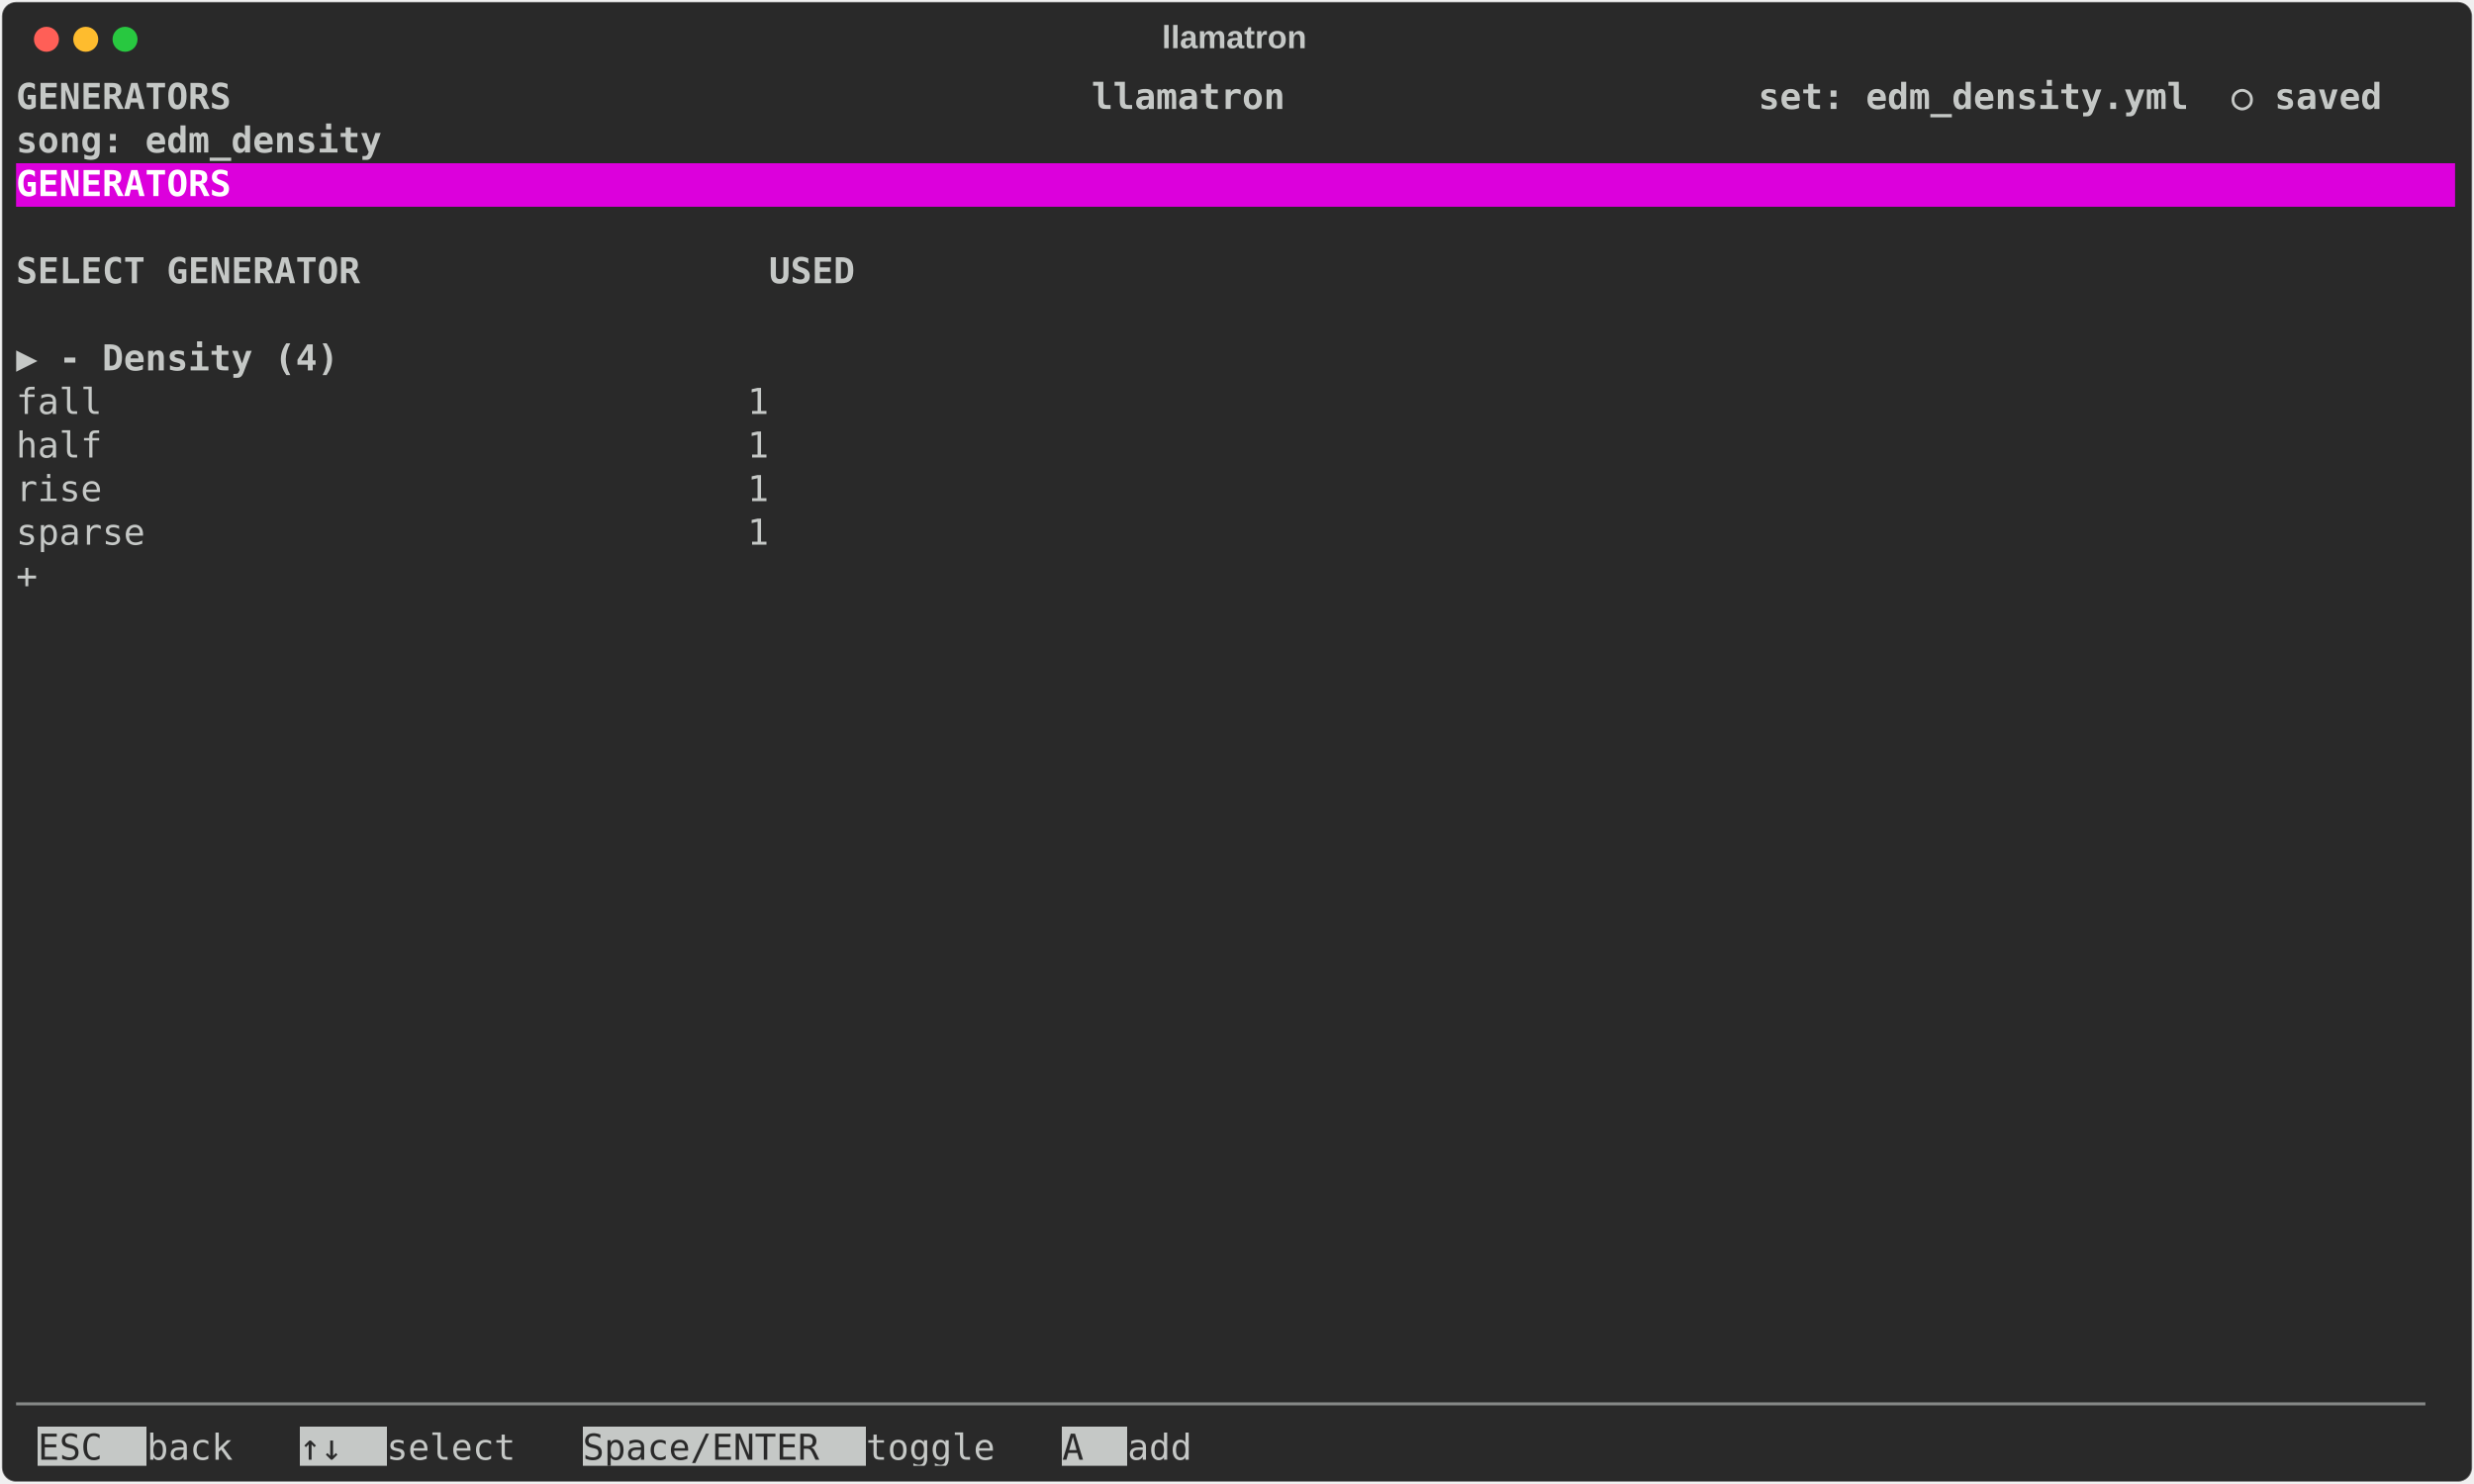
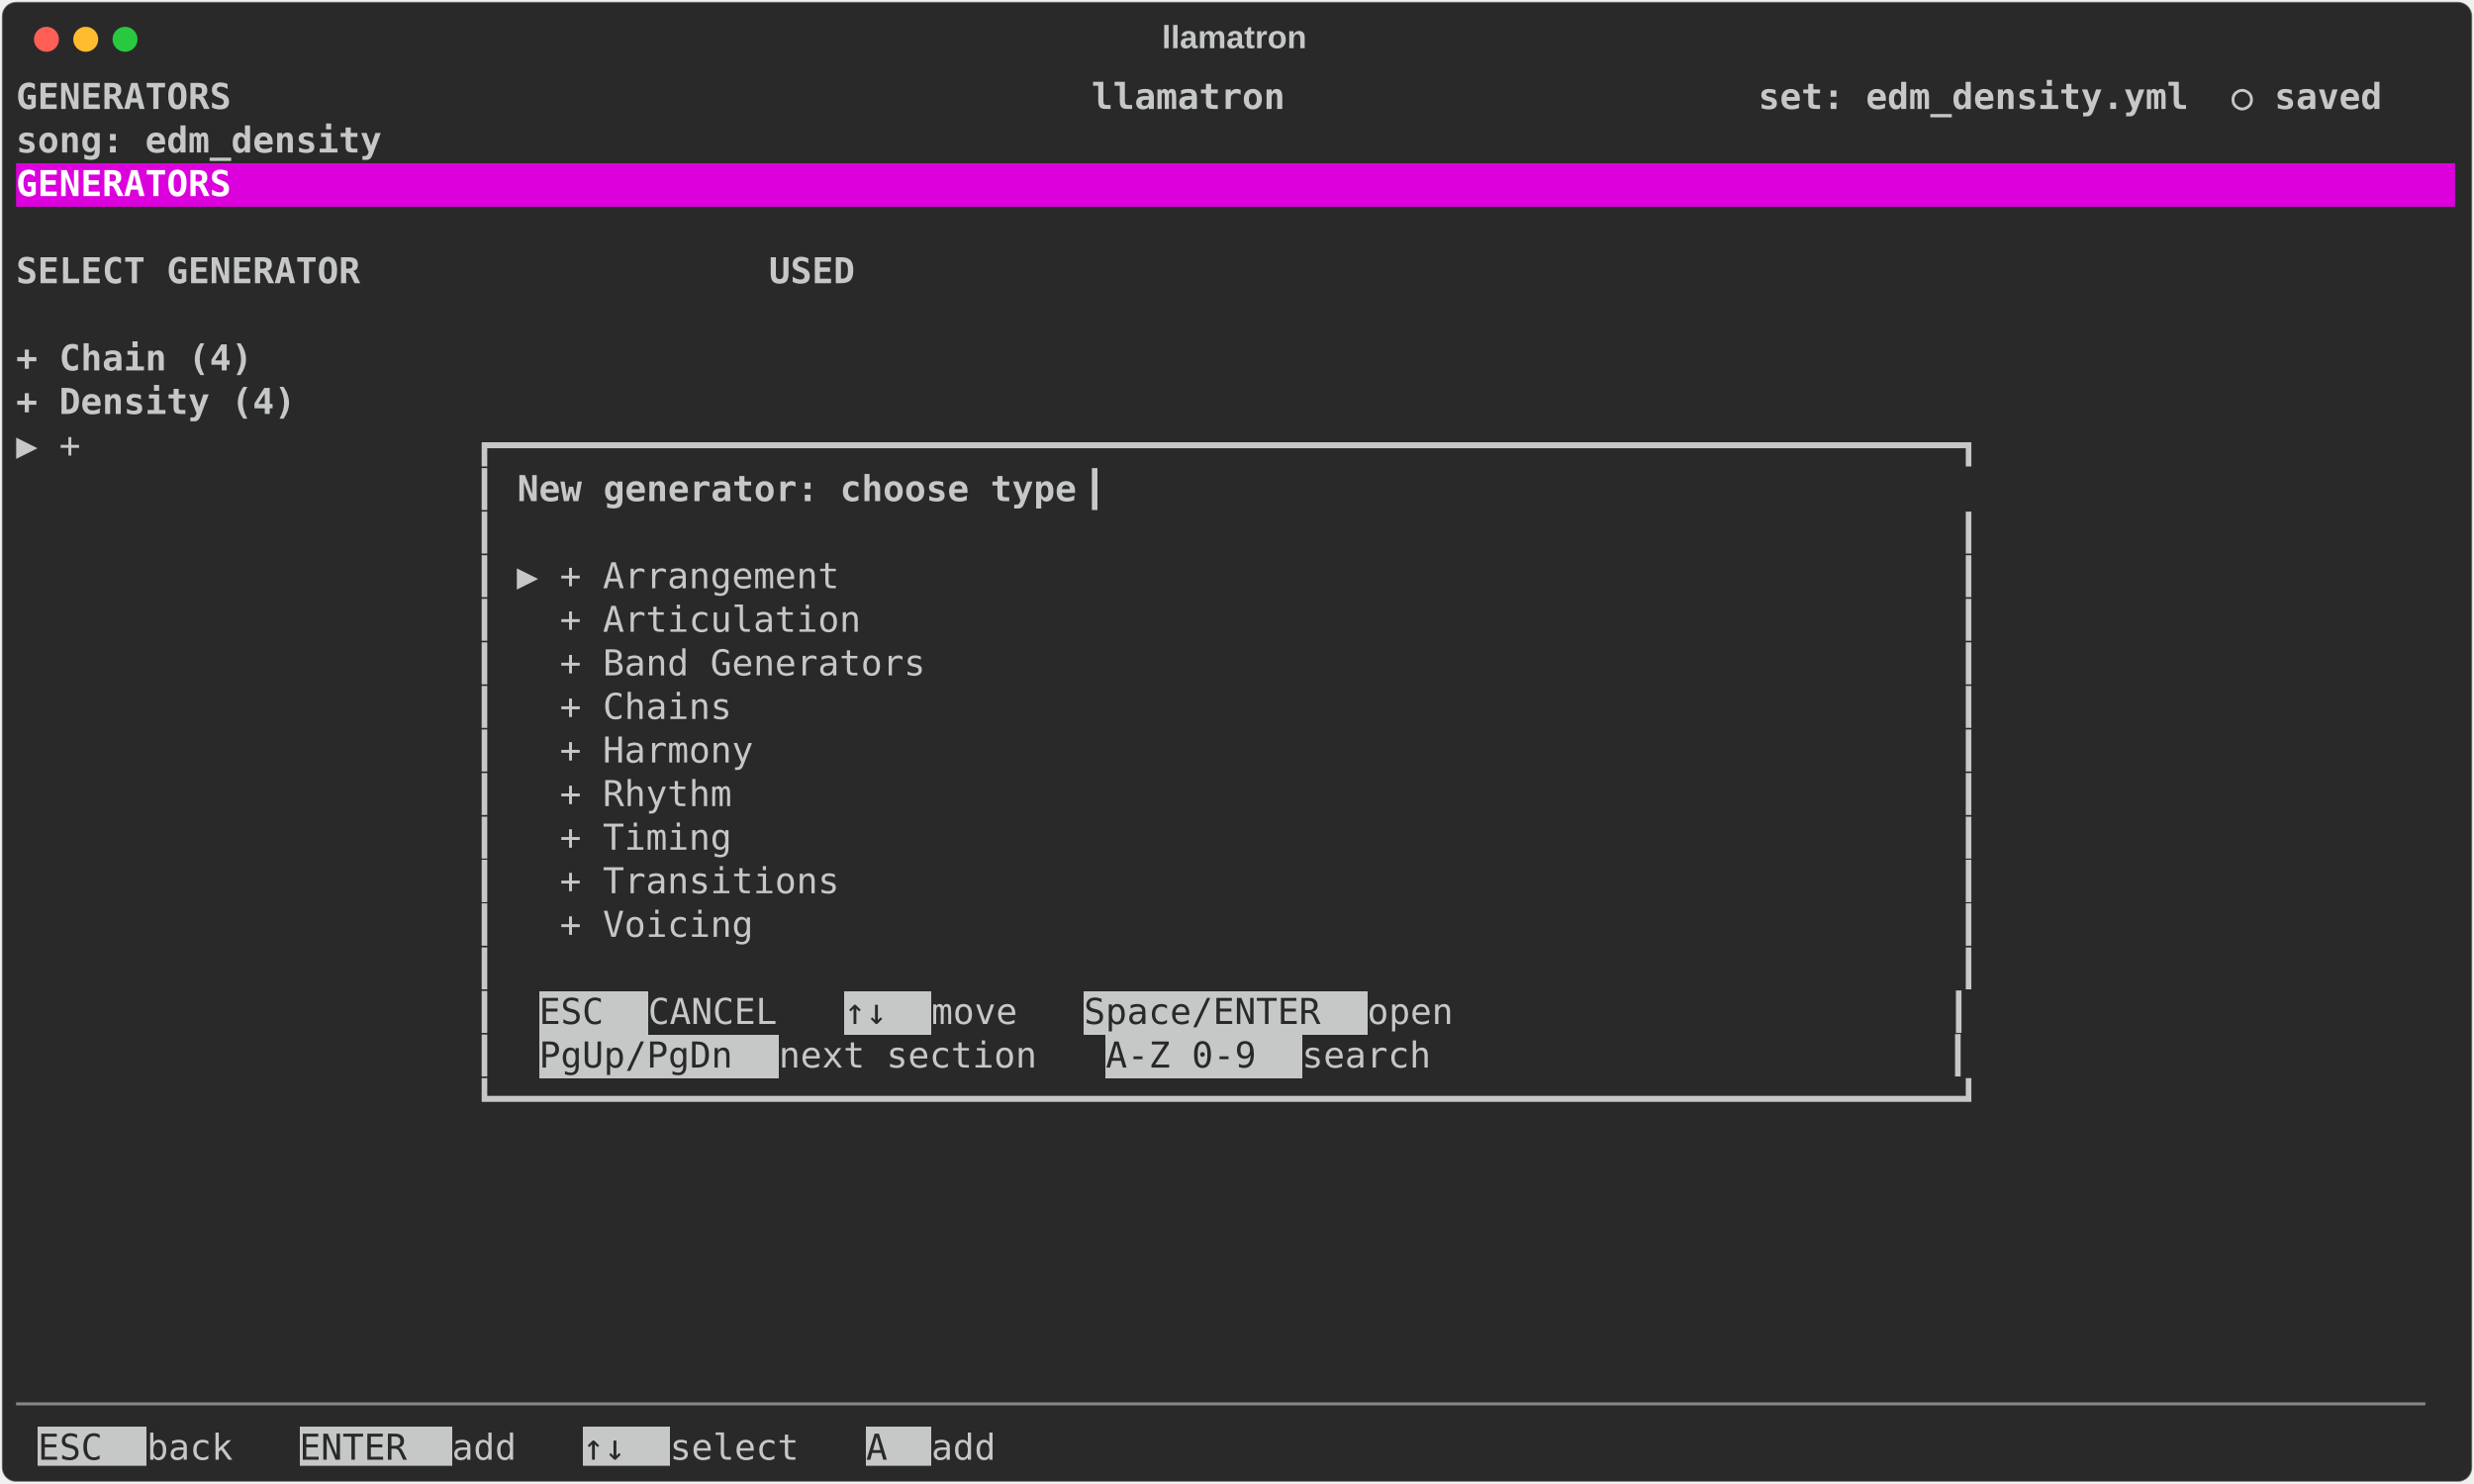
<svg xmlns="http://www.w3.org/2000/svg" class="rich-terminal" viewBox="0 0 1385 830.8">
  <style>

    @font-face {
        font-family: "Fira Code";
        src: local("FiraCode-Regular"),
                url("https://cdnjs.cloudflare.com/ajax/libs/firacode/6.2.0/woff2/FiraCode-Regular.woff2") format("woff2"),
                url("https://cdnjs.cloudflare.com/ajax/libs/firacode/6.2.0/woff/FiraCode-Regular.woff") format("woff");
        font-style: normal;
        font-weight: 400;
    }
    @font-face {
        font-family: "Fira Code";
        src: local("FiraCode-Bold"),
                url("https://cdnjs.cloudflare.com/ajax/libs/firacode/6.2.0/woff2/FiraCode-Bold.woff2") format("woff2"),
                url("https://cdnjs.cloudflare.com/ajax/libs/firacode/6.2.0/woff/FiraCode-Bold.woff") format("woff");
        font-style: bold;
        font-weight: 700;
    }

    .terminal-density_editor-matrix {
        font-family: Fira Code, monospace;
        font-size: 20px;
        line-height: 24.4px;
        font-variant-east-asian: full-width;
    }

    .terminal-density_editor-title {
        font-size: 18px;
        font-weight: bold;
        font-family: arial;
    }

    .terminal-density_editor-r1 { fill: #c5c8c6;font-weight: bold }
.terminal-density_editor-r2 { fill: #c5c8c6 }
.terminal-density_editor-r3 { fill: #ffffff;font-weight: bold }
- .terminal-density_editor-r4 { fill: #868887 }
- .terminal-density_editor-r5 { fill: #292929 }
+ .terminal-density_editor-r4 { fill: #292929 }
+ .terminal-density_editor-r5 { fill: #868887 }
    </style>
  <defs>
    <clipPath id="terminal-density_editor-clip-terminal">
      <rect x="0" y="0" width="1365.4" height="779.8" />
    </clipPath>
    <clipPath id="terminal-density_editor-line-0">
      <rect x="0" y="1.5" width="1366.4" height="24.65" />
    </clipPath>
    <clipPath id="terminal-density_editor-line-1">
      <rect x="0" y="25.9" width="1366.4" height="24.65" />
    </clipPath>
    <clipPath id="terminal-density_editor-line-2">
      <rect x="0" y="50.3" width="1366.4" height="24.65" />
    </clipPath>
    <clipPath id="terminal-density_editor-line-3">
      <rect x="0" y="74.7" width="1366.4" height="24.65" />
    </clipPath>
    <clipPath id="terminal-density_editor-line-4">
      <rect x="0" y="99.1" width="1366.4" height="24.65" />
    </clipPath>
    <clipPath id="terminal-density_editor-line-5">
      <rect x="0" y="123.5" width="1366.4" height="24.65" />
    </clipPath>
    <clipPath id="terminal-density_editor-line-6">
      <rect x="0" y="147.9" width="1366.4" height="24.65" />
    </clipPath>
    <clipPath id="terminal-density_editor-line-7">
      <rect x="0" y="172.3" width="1366.4" height="24.65" />
    </clipPath>
    <clipPath id="terminal-density_editor-line-8">
      <rect x="0" y="196.7" width="1366.4" height="24.65" />
    </clipPath>
    <clipPath id="terminal-density_editor-line-9">
      <rect x="0" y="221.1" width="1366.4" height="24.65" />
    </clipPath>
    <clipPath id="terminal-density_editor-line-10">
      <rect x="0" y="245.5" width="1366.4" height="24.65" />
    </clipPath>
    <clipPath id="terminal-density_editor-line-11">
      <rect x="0" y="269.9" width="1366.4" height="24.65" />
    </clipPath>
    <clipPath id="terminal-density_editor-line-12">
      <rect x="0" y="294.3" width="1366.4" height="24.65" />
    </clipPath>
    <clipPath id="terminal-density_editor-line-13">
      <rect x="0" y="318.7" width="1366.4" height="24.65" />
    </clipPath>
    <clipPath id="terminal-density_editor-line-14">
      <rect x="0" y="343.1" width="1366.4" height="24.65" />
    </clipPath>
    <clipPath id="terminal-density_editor-line-15">
      <rect x="0" y="367.5" width="1366.4" height="24.65" />
    </clipPath>
    <clipPath id="terminal-density_editor-line-16">
      <rect x="0" y="391.9" width="1366.4" height="24.65" />
    </clipPath>
    <clipPath id="terminal-density_editor-line-17">
      <rect x="0" y="416.3" width="1366.4" height="24.65" />
    </clipPath>
    <clipPath id="terminal-density_editor-line-18">
      <rect x="0" y="440.7" width="1366.4" height="24.65" />
    </clipPath>
    <clipPath id="terminal-density_editor-line-19">
      <rect x="0" y="465.1" width="1366.4" height="24.65" />
    </clipPath>
    <clipPath id="terminal-density_editor-line-20">
      <rect x="0" y="489.5" width="1366.4" height="24.65" />
    </clipPath>
    <clipPath id="terminal-density_editor-line-21">
      <rect x="0" y="513.9" width="1366.4" height="24.65" />
    </clipPath>
    <clipPath id="terminal-density_editor-line-22">
      <rect x="0" y="538.3" width="1366.4" height="24.65" />
    </clipPath>
    <clipPath id="terminal-density_editor-line-23">
      <rect x="0" y="562.7" width="1366.4" height="24.65" />
    </clipPath>
    <clipPath id="terminal-density_editor-line-24">
      <rect x="0" y="587.1" width="1366.4" height="24.65" />
    </clipPath>
    <clipPath id="terminal-density_editor-line-25">
      <rect x="0" y="611.5" width="1366.4" height="24.65" />
    </clipPath>
    <clipPath id="terminal-density_editor-line-26">
      <rect x="0" y="635.9" width="1366.4" height="24.65" />
    </clipPath>
    <clipPath id="terminal-density_editor-line-27">
      <rect x="0" y="660.3" width="1366.4" height="24.65" />
    </clipPath>
    <clipPath id="terminal-density_editor-line-28">
      <rect x="0" y="684.7" width="1366.4" height="24.65" />
    </clipPath>
    <clipPath id="terminal-density_editor-line-29">
      <rect x="0" y="709.1" width="1366.4" height="24.65" />
    </clipPath>
    <clipPath id="terminal-density_editor-line-30">
      <rect x="0" y="733.5" width="1366.4" height="24.65" />
    </clipPath>
  </defs>
  <rect fill="#292929" stroke="rgba(255,255,255,0.35)" stroke-width="1" x="1" y="1" width="1383" height="828.8" rx="8" />
  <text class="terminal-density_editor-title" fill="#c5c8c6" text-anchor="middle" x="691" y="27">llamatron</text>
  <g transform="translate(26,22)">
    <circle cx="0" cy="0" r="7" fill="#ff5f57" />
    <circle cx="22" cy="0" r="7" fill="#febc2e" />
    <circle cx="44" cy="0" r="7" fill="#28c840" />
  </g>
  <g transform="translate(9, 41)" clip-path="url(#terminal-density_editor-clip-terminal)">
    <rect fill="#dc00dc" x="0" y="50.3" width="1366.4" height="24.65" shape-rendering="crispEdges" />
+     <rect fill="#c5c8c6" x="292.8" y="513.9" width="61" height="24.65" shape-rendering="crispEdges" />
+     <rect fill="#c5c8c6" x="463.6" y="513.9" width="48.8" height="24.65" shape-rendering="crispEdges" />
+     <rect fill="#c5c8c6" x="597.8" y="513.9" width="158.6" height="24.65" shape-rendering="crispEdges" />
+     <rect fill="#c5c8c6" x="292.8" y="538.3" width="134.2" height="24.65" shape-rendering="crispEdges" />
+     <rect fill="#c5c8c6" x="610" y="538.3" width="109.8" height="24.65" shape-rendering="crispEdges" />
    <rect fill="#c5c8c6" x="12.2" y="757.9" width="61" height="24.65" shape-rendering="crispEdges" />
-     <rect fill="#c5c8c6" x="158.6" y="757.9" width="48.8" height="24.65" shape-rendering="crispEdges" />
-     <rect fill="#c5c8c6" x="317.2" y="757.9" width="158.6" height="24.65" shape-rendering="crispEdges" />
-     <rect fill="#c5c8c6" x="585.6" y="757.9" width="36.6" height="24.65" shape-rendering="crispEdges" />
+     <rect fill="#c5c8c6" x="158.6" y="757.9" width="85.4" height="24.65" shape-rendering="crispEdges" />
+     <rect fill="#c5c8c6" x="317.2" y="757.9" width="48.8" height="24.65" shape-rendering="crispEdges" />
+     <rect fill="#c5c8c6" x="475.8" y="757.9" width="36.6" height="24.65" shape-rendering="crispEdges" />
    <g class="terminal-density_editor-matrix">
      <text class="terminal-density_editor-r1" x="0" y="20" textLength="1366.4" clip-path="url(#terminal-density_editor-line-0)"> GENERATORS                                        llamatron                      set: edm_density.yml  ○ saved </text>
      <text class="terminal-density_editor-r2" x="1366.4" y="20" textLength="12.2" clip-path="url(#terminal-density_editor-line-0)">
</text>
      <text class="terminal-density_editor-r1" x="0" y="44.4" textLength="1366.4" clip-path="url(#terminal-density_editor-line-1)">                                                                                  song: edm_density             </text>
      <text class="terminal-density_editor-r2" x="1366.4" y="44.4" textLength="12.2" clip-path="url(#terminal-density_editor-line-1)">
</text>
      <text class="terminal-density_editor-r3" x="0" y="68.8" textLength="1366.4" clip-path="url(#terminal-density_editor-line-2)"> GENERATORS                                                                                                     </text>
      <text class="terminal-density_editor-r2" x="1366.4" y="68.8" textLength="12.2" clip-path="url(#terminal-density_editor-line-2)">
</text>
      <text class="terminal-density_editor-r2" x="1366.4" y="93.2" textLength="12.2" clip-path="url(#terminal-density_editor-line-3)">
</text>
      <text class="terminal-density_editor-r1" x="0" y="117.6" textLength="512.4" clip-path="url(#terminal-density_editor-line-4)">  SELECT GENERATOR                   USED </text>
      <text class="terminal-density_editor-r2" x="1366.4" y="117.6" textLength="12.2" clip-path="url(#terminal-density_editor-line-4)">
</text>
      <text class="terminal-density_editor-r2" x="1366.4" y="142" textLength="12.2" clip-path="url(#terminal-density_editor-line-5)">
</text>
-       <text class="terminal-density_editor-r1" x="0" y="166.4" textLength="512.4" clip-path="url(#terminal-density_editor-line-6)">▶ - Density (4)                           </text>
+       <text class="terminal-density_editor-r1" x="0" y="166.4" textLength="512.4" clip-path="url(#terminal-density_editor-line-6)">  + Chain (4)                             </text>
      <text class="terminal-density_editor-r2" x="1366.4" y="166.4" textLength="12.2" clip-path="url(#terminal-density_editor-line-6)">
</text>
-       <text class="terminal-density_editor-r2" x="0" y="190.8" textLength="512.4" clip-path="url(#terminal-density_editor-line-7)">      fall                              1 </text>
+       <text class="terminal-density_editor-r1" x="0" y="190.8" textLength="512.4" clip-path="url(#terminal-density_editor-line-7)">  + Density (4)                           </text>
      <text class="terminal-density_editor-r2" x="1366.4" y="190.8" textLength="12.2" clip-path="url(#terminal-density_editor-line-7)">
</text>
-       <text class="terminal-density_editor-r2" x="0" y="215.2" textLength="512.4" clip-path="url(#terminal-density_editor-line-8)">      half                              1 </text>
+       <text class="terminal-density_editor-r2" x="0" y="215.2" textLength="256.2" clip-path="url(#terminal-density_editor-line-8)">▶ +                  </text>
+       <text class="terminal-density_editor-r2" x="256.2" y="215.2" textLength="854" clip-path="url(#terminal-density_editor-line-8)">┏━━━━━━━━━━━━━━━━━━━━━━━━━━━━━━━━━━━━━━━━━━━━━━━━━━━━━━━━━━━━━━━━━━━━┓</text>
      <text class="terminal-density_editor-r2" x="1366.4" y="215.2" textLength="12.2" clip-path="url(#terminal-density_editor-line-8)">
</text>
-       <text class="terminal-density_editor-r2" x="0" y="239.6" textLength="512.4" clip-path="url(#terminal-density_editor-line-9)">      rise                              1 </text>
+       <text class="terminal-density_editor-r2" x="256.2" y="239.6" textLength="24.4" clip-path="url(#terminal-density_editor-line-9)">┃ </text>
+       <text class="terminal-density_editor-r1" x="280.6" y="239.6" textLength="317.2" clip-path="url(#terminal-density_editor-line-9)">New generator: choose type</text>
+       <text class="terminal-density_editor-r2" x="597.8" y="239.6" textLength="512.4" clip-path="url(#terminal-density_editor-line-9)">                                         ┃</text>
      <text class="terminal-density_editor-r2" x="1366.4" y="239.6" textLength="12.2" clip-path="url(#terminal-density_editor-line-9)">
</text>
-       <text class="terminal-density_editor-r2" x="0" y="264" textLength="512.4" clip-path="url(#terminal-density_editor-line-10)">      sparse                            1 </text>
+       <text class="terminal-density_editor-r2" x="256.2" y="264" textLength="854" clip-path="url(#terminal-density_editor-line-10)">┃                                                                    ┃</text>
      <text class="terminal-density_editor-r2" x="1366.4" y="264" textLength="12.2" clip-path="url(#terminal-density_editor-line-10)">
</text>
-       <text class="terminal-density_editor-r2" x="0" y="288.4" textLength="512.4" clip-path="url(#terminal-density_editor-line-11)">  +                                       </text>
+       <text class="terminal-density_editor-r2" x="256.2" y="288.4" textLength="854" clip-path="url(#terminal-density_editor-line-11)">┃ ▶ + Arrangement                                                    ┃</text>
      <text class="terminal-density_editor-r2" x="1366.4" y="288.4" textLength="12.2" clip-path="url(#terminal-density_editor-line-11)">
</text>
+       <text class="terminal-density_editor-r2" x="256.2" y="312.8" textLength="854" clip-path="url(#terminal-density_editor-line-12)">┃   + Articulation                                                   ┃</text>
      <text class="terminal-density_editor-r2" x="1366.4" y="312.8" textLength="12.2" clip-path="url(#terminal-density_editor-line-12)">
</text>
+       <text class="terminal-density_editor-r2" x="256.2" y="337.2" textLength="854" clip-path="url(#terminal-density_editor-line-13)">┃   + Band Generators                                                ┃</text>
      <text class="terminal-density_editor-r2" x="1366.4" y="337.2" textLength="12.2" clip-path="url(#terminal-density_editor-line-13)">
</text>
+       <text class="terminal-density_editor-r2" x="256.2" y="361.6" textLength="854" clip-path="url(#terminal-density_editor-line-14)">┃   + Chains                                                         ┃</text>
      <text class="terminal-density_editor-r2" x="1366.4" y="361.6" textLength="12.2" clip-path="url(#terminal-density_editor-line-14)">
</text>
+       <text class="terminal-density_editor-r2" x="256.2" y="386" textLength="854" clip-path="url(#terminal-density_editor-line-15)">┃   + Harmony                                                        ┃</text>
      <text class="terminal-density_editor-r2" x="1366.4" y="386" textLength="12.2" clip-path="url(#terminal-density_editor-line-15)">
</text>
+       <text class="terminal-density_editor-r2" x="256.2" y="410.4" textLength="854" clip-path="url(#terminal-density_editor-line-16)">┃   + Rhythm                                                         ┃</text>
      <text class="terminal-density_editor-r2" x="1366.4" y="410.4" textLength="12.2" clip-path="url(#terminal-density_editor-line-16)">
</text>
+       <text class="terminal-density_editor-r2" x="256.2" y="434.8" textLength="854" clip-path="url(#terminal-density_editor-line-17)">┃   + Timing                                                         ┃</text>
      <text class="terminal-density_editor-r2" x="1366.4" y="434.8" textLength="12.2" clip-path="url(#terminal-density_editor-line-17)">
</text>
+       <text class="terminal-density_editor-r2" x="256.2" y="459.2" textLength="854" clip-path="url(#terminal-density_editor-line-18)">┃   + Transitions                                                    ┃</text>
      <text class="terminal-density_editor-r2" x="1366.4" y="459.2" textLength="12.2" clip-path="url(#terminal-density_editor-line-18)">
</text>
+       <text class="terminal-density_editor-r2" x="256.2" y="483.6" textLength="854" clip-path="url(#terminal-density_editor-line-19)">┃   + Voicing                                                        ┃</text>
      <text class="terminal-density_editor-r2" x="1366.4" y="483.6" textLength="12.2" clip-path="url(#terminal-density_editor-line-19)">
</text>
+       <text class="terminal-density_editor-r2" x="256.2" y="508" textLength="854" clip-path="url(#terminal-density_editor-line-20)">┃                                                                    ┃</text>
      <text class="terminal-density_editor-r2" x="1366.4" y="508" textLength="12.2" clip-path="url(#terminal-density_editor-line-20)">
</text>
+       <text class="terminal-density_editor-r2" x="256.2" y="532.4" textLength="36.6" clip-path="url(#terminal-density_editor-line-21)">┃  </text>
+       <text class="terminal-density_editor-r4" x="292.8" y="532.4" textLength="61" clip-path="url(#terminal-density_editor-line-21)"> ESC </text>
+       <text class="terminal-density_editor-r2" x="353.8" y="532.4" textLength="109.8" clip-path="url(#terminal-density_editor-line-21)"> CANCEL  </text>
+       <text class="terminal-density_editor-r4" x="463.6" y="532.4" textLength="48.8" clip-path="url(#terminal-density_editor-line-21)"> ↑↓ </text>
+       <text class="terminal-density_editor-r2" x="512.4" y="532.4" textLength="85.4" clip-path="url(#terminal-density_editor-line-21)"> move  </text>
+       <text class="terminal-density_editor-r4" x="597.8" y="532.4" textLength="158.6" clip-path="url(#terminal-density_editor-line-21)"> Space/ENTER </text>
+       <text class="terminal-density_editor-r2" x="756.4" y="532.4" textLength="353.8" clip-path="url(#terminal-density_editor-line-21)"> open                       ┃</text>
      <text class="terminal-density_editor-r2" x="1366.4" y="532.4" textLength="12.2" clip-path="url(#terminal-density_editor-line-21)">
</text>
+       <text class="terminal-density_editor-r2" x="256.2" y="556.8" textLength="36.6" clip-path="url(#terminal-density_editor-line-22)">┃  </text>
+       <text class="terminal-density_editor-r4" x="292.8" y="556.8" textLength="134.2" clip-path="url(#terminal-density_editor-line-22)"> PgUp/PgDn </text>
+       <text class="terminal-density_editor-r2" x="427" y="556.8" textLength="183" clip-path="url(#terminal-density_editor-line-22)"> next section  </text>
+       <text class="terminal-density_editor-r4" x="610" y="556.8" textLength="109.8" clip-path="url(#terminal-density_editor-line-22)"> A-Z 0-9 </text>
+       <text class="terminal-density_editor-r2" x="719.8" y="556.8" textLength="390.4" clip-path="url(#terminal-density_editor-line-22)"> search                        ┃</text>
      <text class="terminal-density_editor-r2" x="1366.4" y="556.8" textLength="12.2" clip-path="url(#terminal-density_editor-line-22)">
</text>
+       <text class="terminal-density_editor-r2" x="256.2" y="581.2" textLength="854" clip-path="url(#terminal-density_editor-line-23)">┗━━━━━━━━━━━━━━━━━━━━━━━━━━━━━━━━━━━━━━━━━━━━━━━━━━━━━━━━━━━━━━━━━━━━┛</text>
      <text class="terminal-density_editor-r2" x="1366.4" y="581.2" textLength="12.2" clip-path="url(#terminal-density_editor-line-23)">
</text>
      <text class="terminal-density_editor-r2" x="1366.4" y="605.6" textLength="12.2" clip-path="url(#terminal-density_editor-line-24)">
</text>
      <text class="terminal-density_editor-r2" x="1366.4" y="630" textLength="12.2" clip-path="url(#terminal-density_editor-line-25)">
</text>
      <text class="terminal-density_editor-r2" x="1366.4" y="654.4" textLength="12.2" clip-path="url(#terminal-density_editor-line-26)">
</text>
      <text class="terminal-density_editor-r2" x="1366.4" y="678.8" textLength="12.2" clip-path="url(#terminal-density_editor-line-27)">
</text>
      <text class="terminal-density_editor-r2" x="1366.4" y="703.2" textLength="12.2" clip-path="url(#terminal-density_editor-line-28)">
</text>
      <text class="terminal-density_editor-r2" x="1366.4" y="727.6" textLength="12.2" clip-path="url(#terminal-density_editor-line-29)">
</text>
-       <text class="terminal-density_editor-r4" x="0" y="752" textLength="1366.4" clip-path="url(#terminal-density_editor-line-30)">────────────────────────────────────────────────────────────────────────────────────────────────────────────────</text>
+       <text class="terminal-density_editor-r5" x="0" y="752" textLength="1366.4" clip-path="url(#terminal-density_editor-line-30)">────────────────────────────────────────────────────────────────────────────────────────────────────────────────</text>
      <text class="terminal-density_editor-r2" x="1366.4" y="752" textLength="12.2" clip-path="url(#terminal-density_editor-line-30)">
</text>
-       <text class="terminal-density_editor-r5" x="12.2" y="776.4" textLength="61" clip-path="url(#terminal-density_editor-line-31)"> ESC </text>
+       <text class="terminal-density_editor-r4" x="12.2" y="776.4" textLength="61" clip-path="url(#terminal-density_editor-line-31)"> ESC </text>
      <text class="terminal-density_editor-r2" x="73.2" y="776.4" textLength="85.4" clip-path="url(#terminal-density_editor-line-31)"> back  </text>
-       <text class="terminal-density_editor-r5" x="158.6" y="776.4" textLength="48.8" clip-path="url(#terminal-density_editor-line-31)"> ↑↓ </text>
-       <text class="terminal-density_editor-r2" x="207.4" y="776.4" textLength="109.8" clip-path="url(#terminal-density_editor-line-31)"> select  </text>
-       <text class="terminal-density_editor-r5" x="317.2" y="776.4" textLength="158.6" clip-path="url(#terminal-density_editor-line-31)"> Space/ENTER </text>
-       <text class="terminal-density_editor-r2" x="475.8" y="776.4" textLength="109.8" clip-path="url(#terminal-density_editor-line-31)"> toggle  </text>
-       <text class="terminal-density_editor-r5" x="585.6" y="776.4" textLength="36.6" clip-path="url(#terminal-density_editor-line-31)"> A </text>
-       <text class="terminal-density_editor-r2" x="622.2" y="776.4" textLength="73.2" clip-path="url(#terminal-density_editor-line-31)"> add  </text>
+       <text class="terminal-density_editor-r4" x="158.6" y="776.4" textLength="85.4" clip-path="url(#terminal-density_editor-line-31)"> ENTER </text>
+       <text class="terminal-density_editor-r2" x="244" y="776.4" textLength="73.2" clip-path="url(#terminal-density_editor-line-31)"> add  </text>
+       <text class="terminal-density_editor-r4" x="317.2" y="776.4" textLength="48.8" clip-path="url(#terminal-density_editor-line-31)"> ↑↓ </text>
+       <text class="terminal-density_editor-r2" x="366" y="776.4" textLength="109.8" clip-path="url(#terminal-density_editor-line-31)"> select  </text>
+       <text class="terminal-density_editor-r4" x="475.8" y="776.4" textLength="36.6" clip-path="url(#terminal-density_editor-line-31)"> A </text>
+       <text class="terminal-density_editor-r2" x="512.4" y="776.4" textLength="73.2" clip-path="url(#terminal-density_editor-line-31)"> add  </text>
    </g>
  </g>
</svg>
